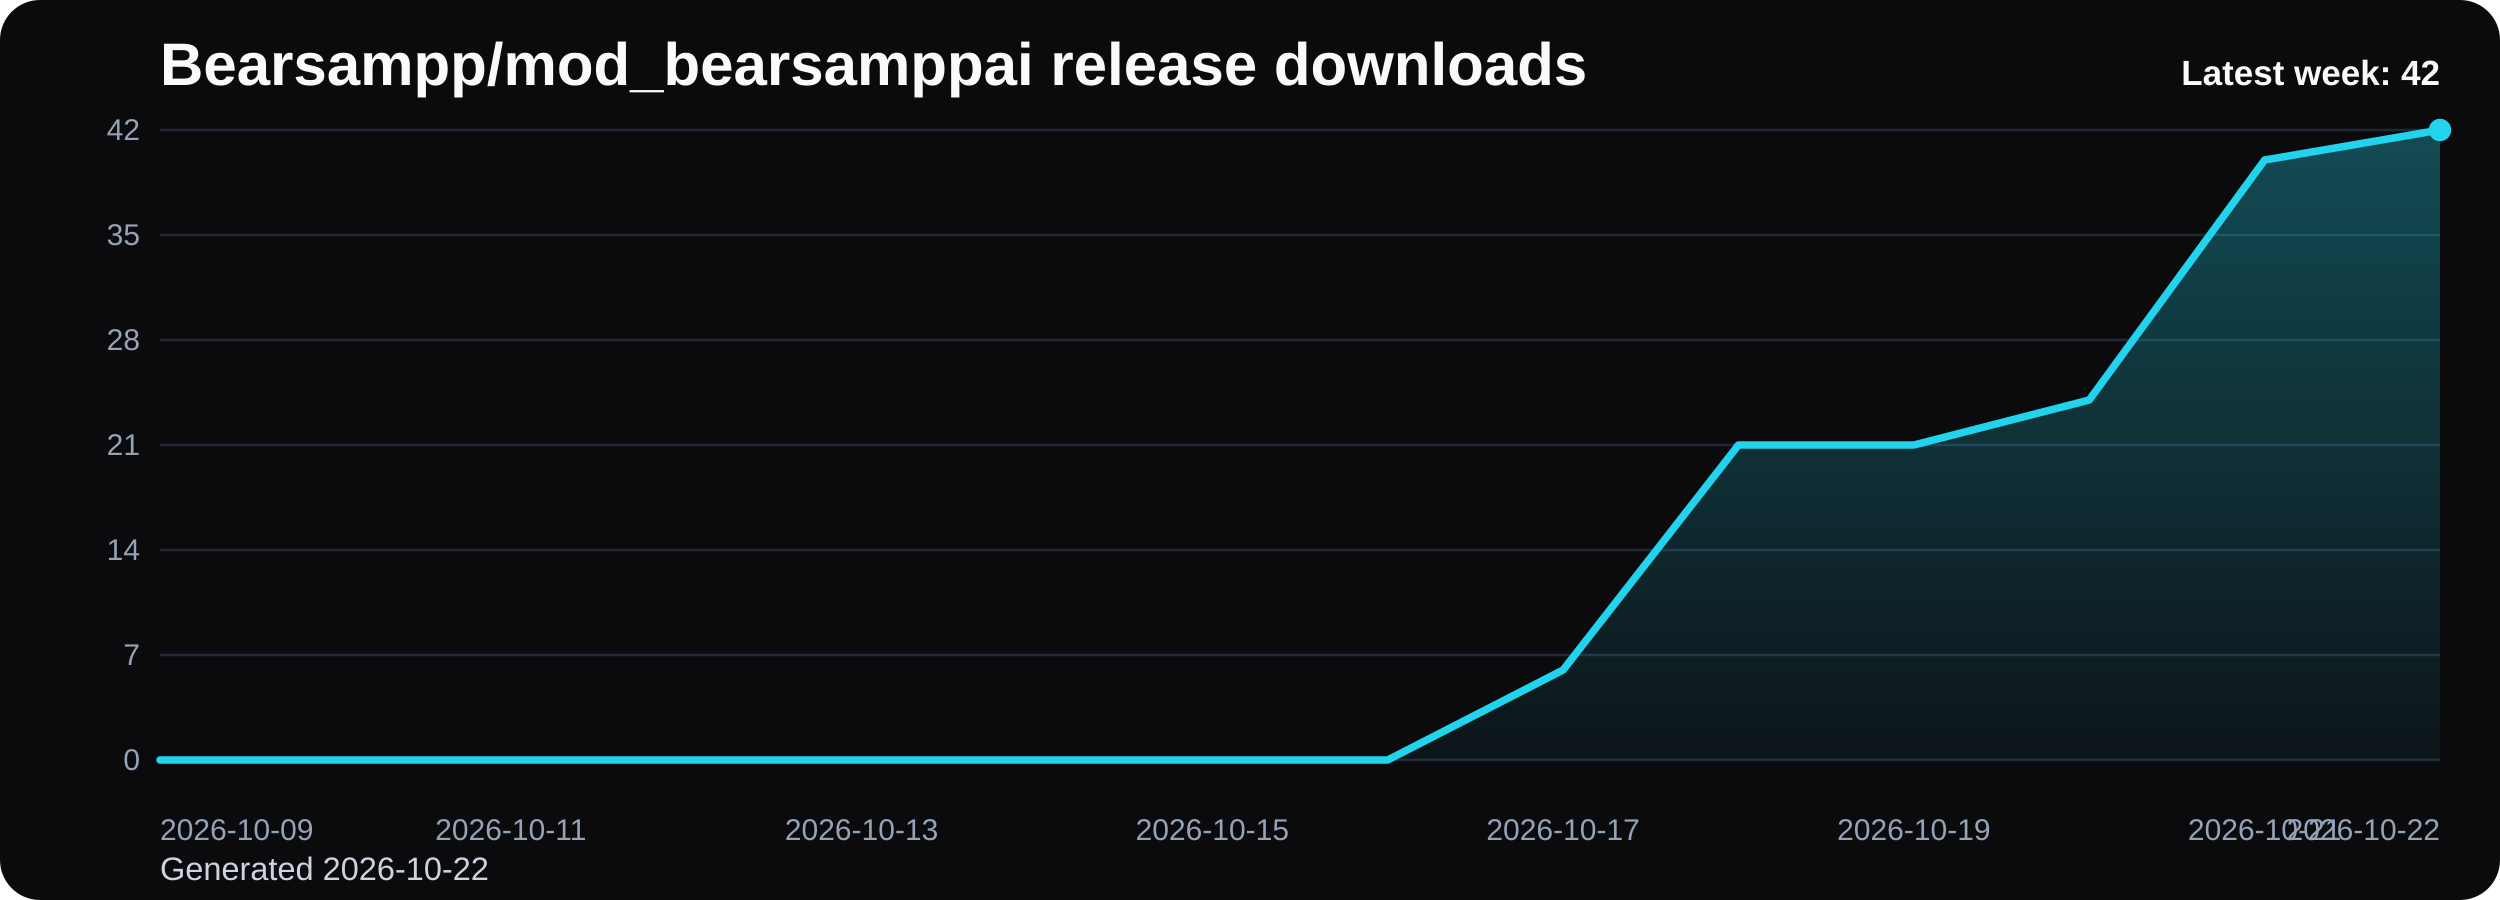
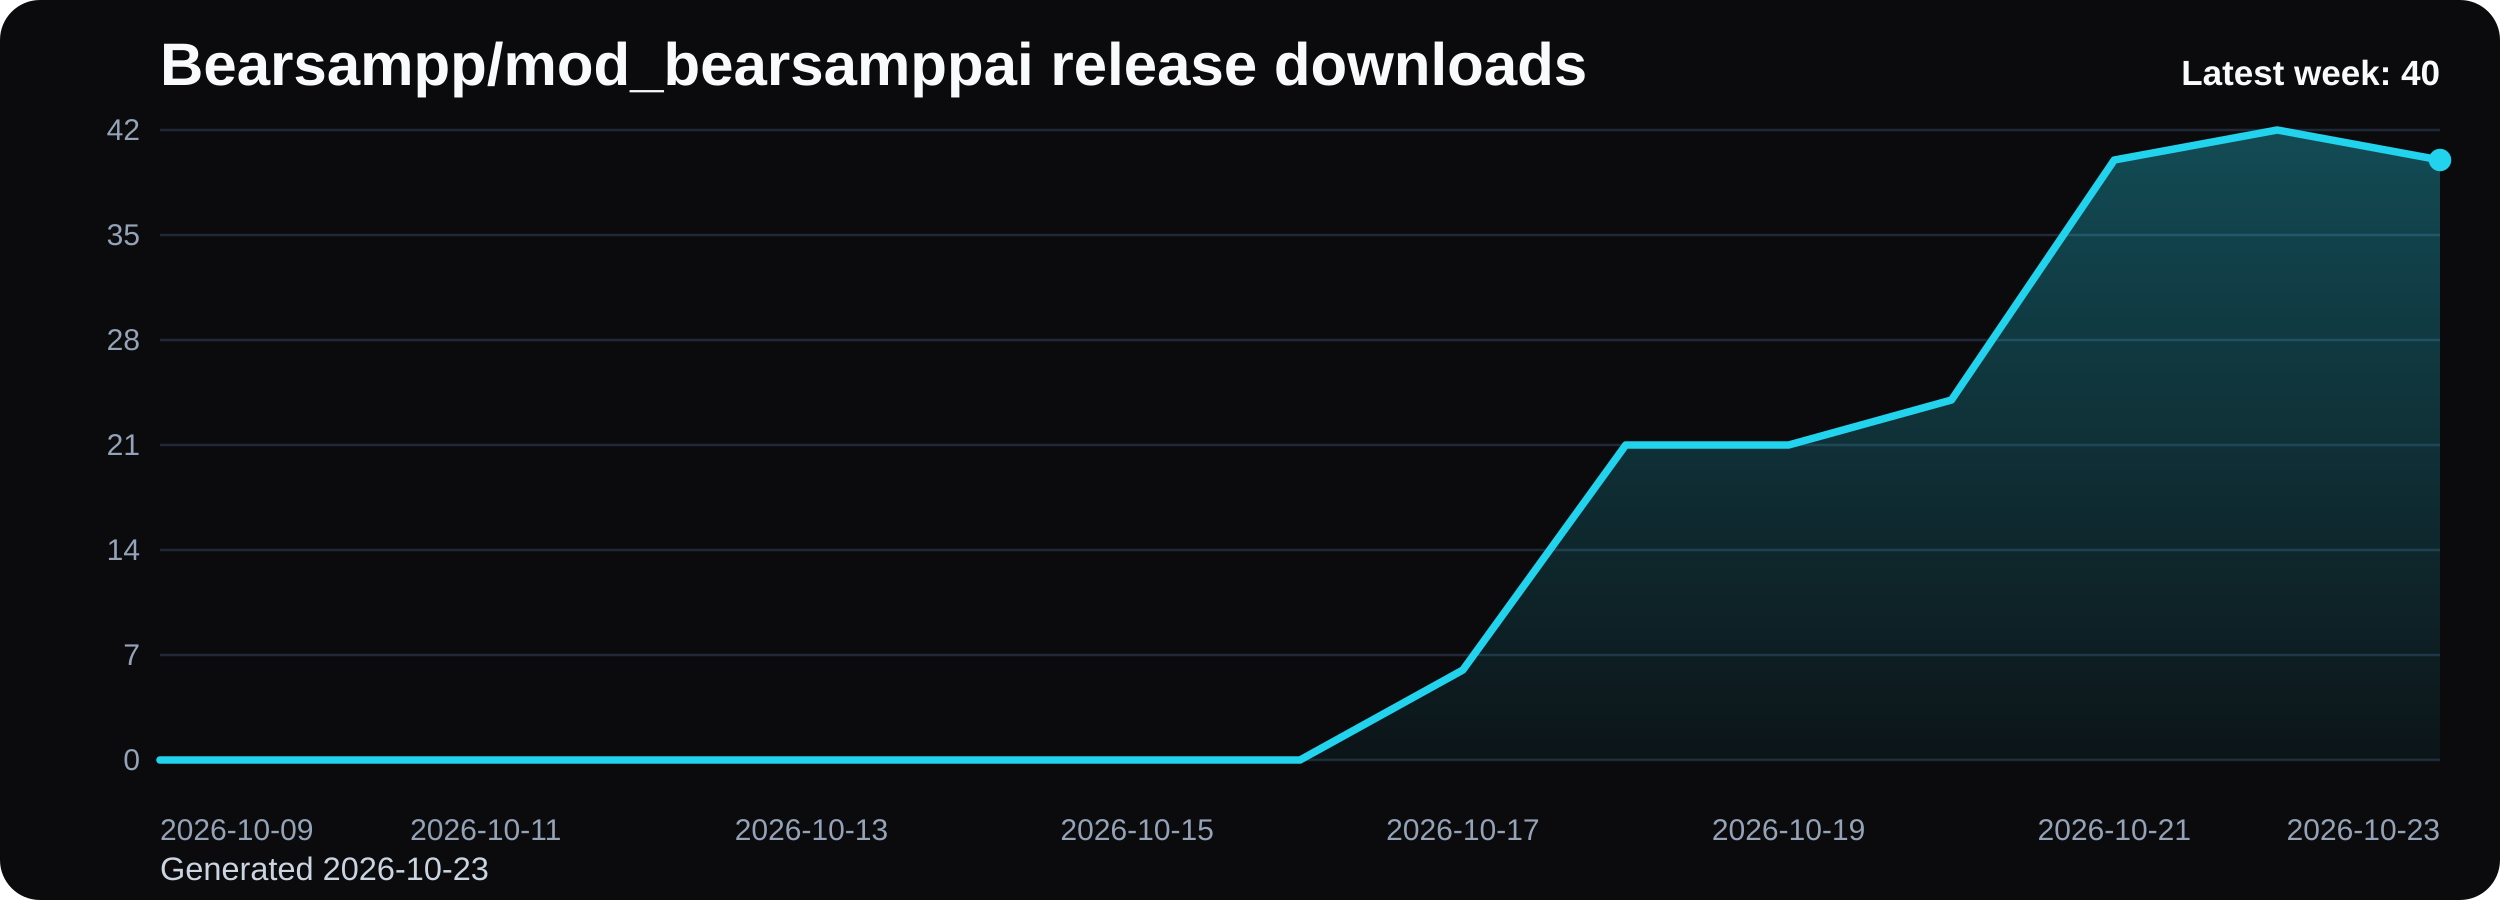
<svg xmlns="http://www.w3.org/2000/svg" viewBox="0 0 1000 360" role="img" aria-label="Bearsampp/mod_bearsamppai release downloads chart">
  <defs>
    <linearGradient id="fill-weekly-black" x1="0" y1="0" x2="0" y2="1">
      <stop offset="0%" stop-color="#22d3ee" stop-opacity="0.32" />
      <stop offset="100%" stop-color="#22d3ee" stop-opacity="0.05" />
    </linearGradient>
    <style>
      .bg { fill: #0b0b0d; }
      .title { font: 700 24px Arial, sans-serif; fill: #f8fafc; }
      .sub { font: 400 13px Arial, sans-serif; fill: #cbd5e1; }
      .grid { stroke: #1f2937; stroke-width: 1; }
      .axis { font: 400 12px Arial, sans-serif; fill: #94a3b8; }
      .line { fill: none; stroke: #22d3ee; stroke-width: 3; stroke-linecap: round; stroke-linejoin: round; }
      .dot { fill: #22d3ee; }
      .value { font: 600 11px Arial, sans-serif; fill: #cbd5e1; }
      .latest { font: 700 14px Arial, sans-serif; fill: #f8fafc; }
    </style>
  </defs>
  <rect class="bg" x="0" y="0" width="1000" height="360" rx="16" />
  <text class="title" x="64" y="34">Bearsampp/mod_bearsamppai release downloads</text>
-   <text class="sub" x="64" y="352">Generated 2026-10-22</text>
+   <text class="sub" x="64" y="352">Generated 2026-10-23</text>
  <line x1="64" y1="52.00" x2="976" y2="52.00" class="grid" />
  <text x="56" y="56.00" text-anchor="end" class="axis">42</text>
  <line x1="64" y1="94.00" x2="976" y2="94.00" class="grid" />
  <text x="56" y="98.00" text-anchor="end" class="axis">35</text>
  <line x1="64" y1="136.00" x2="976" y2="136.00" class="grid" />
  <text x="56" y="140.00" text-anchor="end" class="axis">28</text>
  <line x1="64" y1="178.00" x2="976" y2="178.00" class="grid" />
  <text x="56" y="182.00" text-anchor="end" class="axis">21</text>
  <line x1="64" y1="220.00" x2="976" y2="220.00" class="grid" />
  <text x="56" y="224.00" text-anchor="end" class="axis">14</text>
  <line x1="64" y1="262.00" x2="976" y2="262.00" class="grid" />
  <text x="56" y="266.00" text-anchor="end" class="axis">7</text>
  <line x1="64" y1="304.00" x2="976" y2="304.00" class="grid" />
  <text x="56" y="308.00" text-anchor="end" class="axis">0</text>
-   <path d="M 64.00 304 L 64.00 304.00 L 134.15 304.00 L 204.31 304.00 L 274.46 304.00 L 344.62 304.00 L 414.77 304.00 L 484.92 304.00 L 555.08 304.00 L 625.23 268.00 L 695.38 178.00 L 765.54 178.00 L 835.69 160.00 L 905.85 64.00 L 976.00 52.00 L 976.00 304 Z" fill="url(#fill-weekly-black)" />
-   <polyline class="line" points="64.00,304.00 134.15,304.00 204.31,304.00 274.46,304.00 344.62,304.00 414.77,304.00 484.92,304.00 555.08,304.00 625.23,268.00 695.38,178.00 765.54,178.00 835.69,160.00 905.85,64.00 976.00,52.00" />
-   <circle class="dot" cx="976.00" cy="52.00" r="4.5" />
+   <path d="M 64.00 304 L 64.00 304.00 L 129.14 304.00 L 194.29 304.00 L 259.43 304.00 L 324.57 304.00 L 389.71 304.00 L 454.86 304.00 L 520.00 304.00 L 585.14 268.00 L 650.29 178.00 L 715.43 178.00 L 780.57 160.00 L 845.71 64.00 L 910.86 52.00 L 976.00 64.00 L 976.00 304 Z" fill="url(#fill-weekly-black)" />
+   <polyline class="line" points="64.00,304.00 129.14,304.00 194.29,304.00 259.43,304.00 324.57,304.00 389.71,304.00 454.86,304.00 520.00,304.00 585.14,268.00 650.29,178.00 715.43,178.00 780.57,160.00 845.71,64.00 910.86,52.00 976.00,64.00" />
+   <circle class="dot" cx="976.00" cy="64.00" r="4.5" />
  <text class="axis" x="64.00" y="336" text-anchor="start">2026-10-09</text>
-   <text class="axis" x="204.31" y="336" text-anchor="middle">2026-10-11</text>
-   <text class="axis" x="344.62" y="336" text-anchor="middle">2026-10-13</text>
-   <text class="axis" x="484.92" y="336" text-anchor="middle">2026-10-15</text>
-   <text class="axis" x="625.23" y="336" text-anchor="middle">2026-10-17</text>
-   <text class="axis" x="765.54" y="336" text-anchor="middle">2026-10-19</text>
-   <text class="axis" x="905.85" y="336" text-anchor="middle">2026-10-21</text>
-   <text class="axis" x="976.00" y="336" text-anchor="end">2026-10-22</text>
-   <text class="latest" x="976" y="34" text-anchor="end">Latest week: 42</text>
+   <text class="axis" x="194.29" y="336" text-anchor="middle">2026-10-11</text>
+   <text class="axis" x="324.57" y="336" text-anchor="middle">2026-10-13</text>
+   <text class="axis" x="454.86" y="336" text-anchor="middle">2026-10-15</text>
+   <text class="axis" x="585.14" y="336" text-anchor="middle">2026-10-17</text>
+   <text class="axis" x="715.43" y="336" text-anchor="middle">2026-10-19</text>
+   <text class="axis" x="845.71" y="336" text-anchor="middle">2026-10-21</text>
+   <text class="axis" x="976.00" y="336" text-anchor="end">2026-10-23</text>
+   <text class="latest" x="976" y="34" text-anchor="end">Latest week: 40</text>
</svg>
